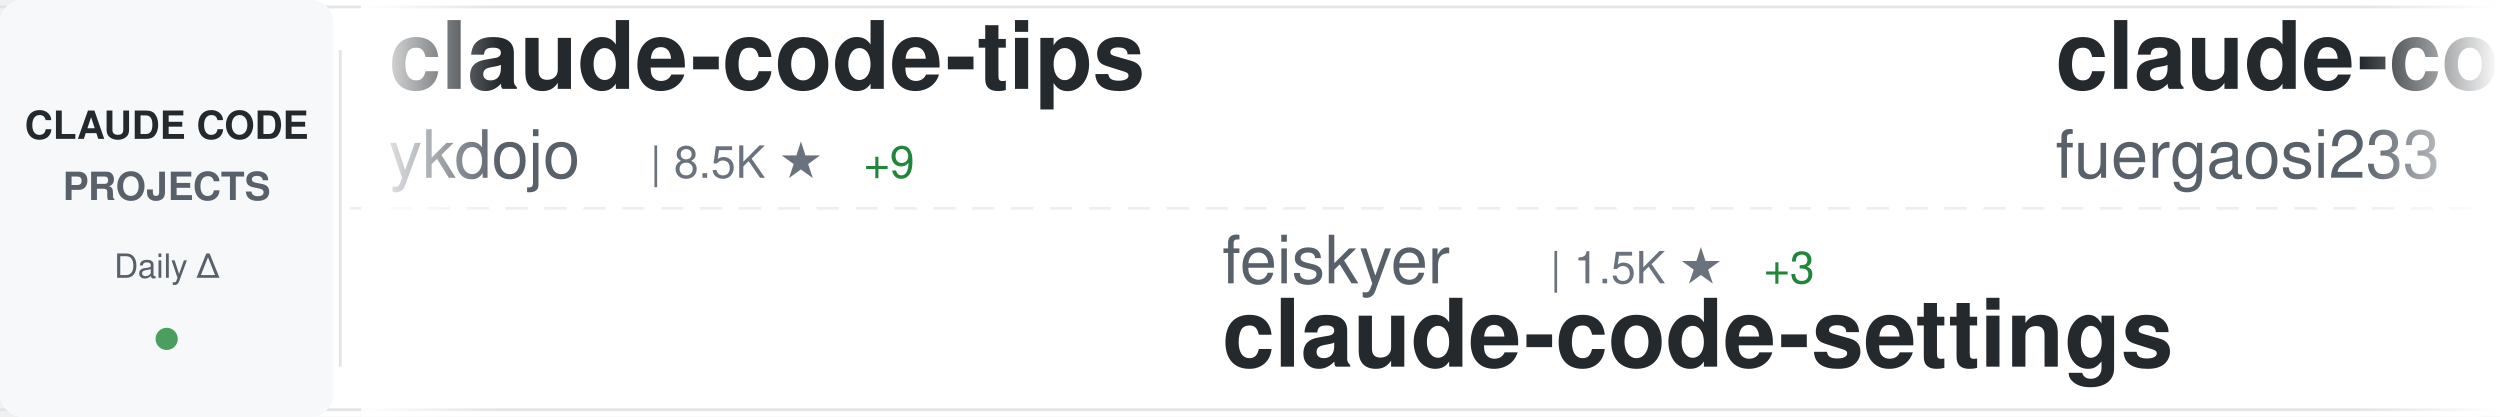
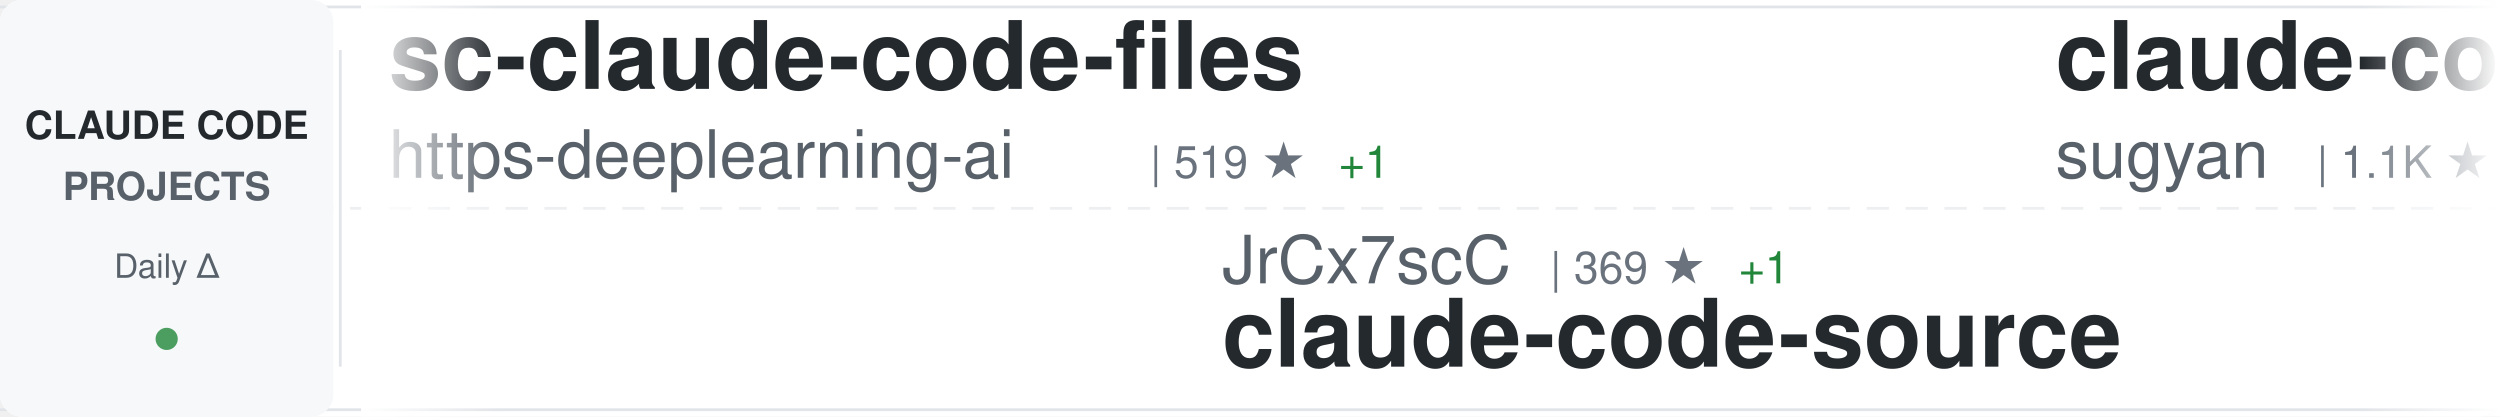
<svg xmlns="http://www.w3.org/2000/svg" width="900" height="150">
  <defs>
    <linearGradient id="awesomeLeftFade" x1="0%" y1="0%" x2="100%" y2="0%">
      <stop offset="0%" style="stop-color:#ffffff;stop-opacity:1" />
      <stop offset="100%" style="stop-color:#ffffff;stop-opacity:0" />
    </linearGradient>
    <linearGradient id="awesomeRightFade" x1="0%" y1="0%" x2="100%" y2="0%">
      <stop offset="0%" style="stop-color:#ffffff;stop-opacity:0" />
      <stop offset="100%" style="stop-color:#ffffff;stop-opacity:1" />
    </linearGradient>
  </defs>
  <rect width="900" height="150" fill="#ffffff" rx="8" />
  <rect x="0" y="2" width="900" height="1" fill="#e1e4e8" />
  <rect x="0" y="147" width="900" height="1" fill="#e1e4e8" />
  <line x1="0" y1="75" x2="900" y2="75" stroke="#e1e4e8" stroke-width="1" stroke-dasharray="8 6" opacity="0.6" />
  <rect x="0" y="0" width="120" height="150" fill="#f6f8fa" rx="8" />
  <text x="60" y="50" font-family="-apple-system, BlinkMacSystemFont, 'Segoe UI', Helvetica, Arial, sans-serif" font-size="14" font-weight="600" fill="#24292e" text-anchor="middle">CLAUDE CODE</text>
  <text x="60" y="72" font-family="-apple-system, BlinkMacSystemFont, 'Segoe UI', Helvetica, Arial, sans-serif" font-size="14" font-weight="600" fill="#586069" text-anchor="middle">PROJECTS</text>
  <text x="60" y="100" font-family="-apple-system, BlinkMacSystemFont, 'Segoe UI', Helvetica, Arial, sans-serif" font-size="12" font-weight="500" fill="#586069" text-anchor="middle">Daily Δ</text>
  <circle cx="60" cy="122" r="4" fill="#22863a" opacity="0.8" />
  <rect x="122" y="18" width="1" height="114" fill="#e1e4e8" />
  <clipPath id="awesomeTickerClip">
    <rect x="130" y="0" width="770" height="150" />
  </clipPath>
  <g clip-path="url(#awesomeTickerClip)">
    <g id="awesomeTickerItems">
      <animateTransform attributeName="transform" attributeType="XML" type="translate" from="0 0" to="-3000 0" dur="54s" repeatCount="indefinite" />
      <g transform="translate(0, 0)">
-         <text x="140" y="32" font-family="-apple-system, BlinkMacSystemFont, 'Segoe UI', Helvetica, Arial, sans-serif" font-size="34" font-weight="600" fill="#24292e">claude-code-tips</text>
-         <text x="140" y="64" font-family="-apple-system, BlinkMacSystemFont, 'Segoe UI', Helvetica, Arial, sans-serif" font-size="24" font-weight="400" fill="#586069">ykdojo</text>
-         <text x="234" y="64" font-family="-apple-system, BlinkMacSystemFont, 'Segoe UI', Helvetica, Arial, sans-serif" font-size="16" font-weight="500" fill="#6a737d">| 8.5K ★</text>
-         <text x="311" y="64" font-family="-apple-system, BlinkMacSystemFont, 'Segoe UI', Helvetica, Arial, sans-serif" font-size="16" font-weight="500" fill="#22863a"> +9</text>
+         <text x="140" y="32" font-family="-apple-system, BlinkMacSystemFont, 'Segoe UI', Helvetica, Arial, sans-serif" font-size="34" font-weight="600" fill="#24292e">sc-claude-code-files</text>
+         <text x="140" y="64" font-family="-apple-system, BlinkMacSystemFont, 'Segoe UI', Helvetica, Arial, sans-serif" font-size="24" font-weight="400" fill="#586069">https-deeplearning-ai</text>
+         <text x="414" y="64" font-family="-apple-system, BlinkMacSystemFont, 'Segoe UI', Helvetica, Arial, sans-serif" font-size="16" font-weight="500" fill="#6a737d">| 519 ★</text>
+         <text x="482" y="64" font-family="-apple-system, BlinkMacSystemFont, 'Segoe UI', Helvetica, Arial, sans-serif" font-size="16" font-weight="500" fill="#22863a"> +1</text>
      </g>
      <g transform="translate(300, 0)">
-         <text x="140" y="102" font-family="-apple-system, BlinkMacSystemFont, 'Segoe UI', Helvetica, Arial, sans-serif" font-size="24" font-weight="400" fill="#586069">feiskyer</text>
-         <text x="258" y="102" font-family="-apple-system, BlinkMacSystemFont, 'Segoe UI', Helvetica, Arial, sans-serif" font-size="16" font-weight="500" fill="#6a737d">| 1.5K ★</text>
-         <text x="335" y="102" font-family="-apple-system, BlinkMacSystemFont, 'Segoe UI', Helvetica, Arial, sans-serif" font-size="16" font-weight="500" fill="#22863a"> +3</text>
-         <text x="140" y="132" font-family="-apple-system, BlinkMacSystemFont, 'Segoe UI', Helvetica, Arial, sans-serif" font-size="34" font-weight="600" fill="#24292e">claude-code-settings</text>
+         <text x="140" y="102" font-family="-apple-system, BlinkMacSystemFont, 'Segoe UI', Helvetica, Arial, sans-serif" font-size="24" font-weight="400" fill="#586069">JrCx7scC</text>
+         <text x="258" y="102" font-family="-apple-system, BlinkMacSystemFont, 'Segoe UI', Helvetica, Arial, sans-serif" font-size="16" font-weight="500" fill="#6a737d">| 369 ★</text>
+         <text x="326" y="102" font-family="-apple-system, BlinkMacSystemFont, 'Segoe UI', Helvetica, Arial, sans-serif" font-size="16" font-weight="500" fill="#22863a"> +1</text>
+         <text x="140" y="132" font-family="-apple-system, BlinkMacSystemFont, 'Segoe UI', Helvetica, Arial, sans-serif" font-size="34" font-weight="600" fill="#24292e">claude-code-source</text>
      </g>
      <g transform="translate(600, 0)">
-         <text x="140" y="32" font-family="-apple-system, BlinkMacSystemFont, 'Segoe UI', Helvetica, Arial, sans-serif" font-size="34" font-weight="600" fill="#24292e">claude-code-proxy</text>
-         <text x="140" y="64" font-family="-apple-system, BlinkMacSystemFont, 'Segoe UI', Helvetica, Arial, sans-serif" font-size="24" font-weight="400" fill="#586069">fuergaosi233</text>
-         <text x="306" y="64" font-family="-apple-system, BlinkMacSystemFont, 'Segoe UI', Helvetica, Arial, sans-serif" font-size="16" font-weight="500" fill="#6a737d">| 2.6K ★</text>
-         <text x="383" y="64" font-family="-apple-system, BlinkMacSystemFont, 'Segoe UI', Helvetica, Arial, sans-serif" font-size="16" font-weight="500" fill="#22863a"> +4</text>
+         <text x="140" y="32" font-family="-apple-system, BlinkMacSystemFont, 'Segoe UI', Helvetica, Arial, sans-serif" font-size="34" font-weight="600" fill="#24292e">claude-code-webui</text>
+         <text x="140" y="64" font-family="-apple-system, BlinkMacSystemFont, 'Segoe UI', Helvetica, Arial, sans-serif" font-size="24" font-weight="400" fill="#586069">sugyan</text>
+         <text x="234" y="64" font-family="-apple-system, BlinkMacSystemFont, 'Segoe UI', Helvetica, Arial, sans-serif" font-size="16" font-weight="500" fill="#6a737d">| 1.1K ★</text>
+         <text x="311" y="64" font-family="-apple-system, BlinkMacSystemFont, 'Segoe UI', Helvetica, Arial, sans-serif" font-size="16" font-weight="500" fill="#22863a"> +1</text>
      </g>
      <g transform="translate(900, 0)">
-         <text x="140" y="102" font-family="-apple-system, BlinkMacSystemFont, 'Segoe UI', Helvetica, Arial, sans-serif" font-size="24" font-weight="400" fill="#586069">carlvellotti</text>
-         <text x="306" y="102" font-family="-apple-system, BlinkMacSystemFont, 'Segoe UI', Helvetica, Arial, sans-serif" font-size="16" font-weight="500" fill="#6a737d">| 2.0K ★</text>
-         <text x="383" y="102" font-family="-apple-system, BlinkMacSystemFont, 'Segoe UI', Helvetica, Arial, sans-serif" font-size="16" font-weight="500" fill="#22863a"> +8</text>
-         <text x="140" y="132" font-family="-apple-system, BlinkMacSystemFont, 'Segoe UI', Helvetica, Arial, sans-serif" font-size="34" font-weight="600" fill="#24292e">claude-code-pm-course</text>
+         <text x="140" y="102" font-family="-apple-system, BlinkMacSystemFont, 'Segoe UI', Helvetica, Arial, sans-serif" font-size="24" font-weight="400" fill="#586069">musistudio</text>
+         <text x="282" y="102" font-family="-apple-system, BlinkMacSystemFont, 'Segoe UI', Helvetica, Arial, sans-serif" font-size="16" font-weight="500" fill="#6a737d">| 34.4K ★</text>
+         <text x="368" y="102" font-family="-apple-system, BlinkMacSystemFont, 'Segoe UI', Helvetica, Arial, sans-serif" font-size="16" font-weight="500" fill="#22863a"> +38</text>
+         <text x="140" y="132" font-family="-apple-system, BlinkMacSystemFont, 'Segoe UI', Helvetica, Arial, sans-serif" font-size="34" font-weight="600" fill="#24292e">claude-code-router</text>
      </g>
      <g transform="translate(1200, 0)">
-         <text x="140" y="32" font-family="-apple-system, BlinkMacSystemFont, 'Segoe UI', Helvetica, Arial, sans-serif" font-size="34" font-weight="600" fill="#24292e">claude-code-spec-workflo...</text>
-         <text x="140" y="64" font-family="-apple-system, BlinkMacSystemFont, 'Segoe UI', Helvetica, Arial, sans-serif" font-size="24" font-weight="400" fill="#586069">Pimzino</text>
-         <text x="246" y="64" font-family="-apple-system, BlinkMacSystemFont, 'Segoe UI', Helvetica, Arial, sans-serif" font-size="16" font-weight="500" fill="#6a737d">| 3.7K ★</text>
-         <text x="323" y="64" font-family="-apple-system, BlinkMacSystemFont, 'Segoe UI', Helvetica, Arial, sans-serif" font-size="16" font-weight="500" fill="#22863a"> +2</text>
+         <text x="140" y="32" font-family="-apple-system, BlinkMacSystemFont, 'Segoe UI', Helvetica, Arial, sans-serif" font-size="34" font-weight="600" fill="#24292e">claude-code-best-practic...</text>
+         <text x="140" y="64" font-family="-apple-system, BlinkMacSystemFont, 'Segoe UI', Helvetica, Arial, sans-serif" font-size="24" font-weight="400" fill="#586069">shanraisshan</text>
+         <text x="306" y="64" font-family="-apple-system, BlinkMacSystemFont, 'Segoe UI', Helvetica, Arial, sans-serif" font-size="16" font-weight="500" fill="#6a737d">| 55.0K ★</text>
+         <text x="392" y="64" font-family="-apple-system, BlinkMacSystemFont, 'Segoe UI', Helvetica, Arial, sans-serif" font-size="16" font-weight="500" fill="#22863a"> +192</text>
      </g>
      <g transform="translate(1500, 0)">
-         <text x="140" y="102" font-family="-apple-system, BlinkMacSystemFont, 'Segoe UI', Helvetica, Arial, sans-serif" font-size="24" font-weight="400" fill="#586069">shanraisshan</text>
-         <text x="306" y="102" font-family="-apple-system, BlinkMacSystemFont, 'Segoe UI', Helvetica, Arial, sans-serif" font-size="16" font-weight="500" fill="#6a737d">| 54.9K ★</text>
-         <text x="392" y="102" font-family="-apple-system, BlinkMacSystemFont, 'Segoe UI', Helvetica, Arial, sans-serif" font-size="16" font-weight="500" fill="#22863a"> +194</text>
-         <text x="140" y="132" font-family="-apple-system, BlinkMacSystemFont, 'Segoe UI', Helvetica, Arial, sans-serif" font-size="34" font-weight="600" fill="#24292e">claude-code-best-practic...</text>
+         <text x="140" y="102" font-family="-apple-system, BlinkMacSystemFont, 'Segoe UI', Helvetica, Arial, sans-serif" font-size="24" font-weight="400" fill="#586069">lorryjovens-hub</text>
+         <text x="342" y="102" font-family="-apple-system, BlinkMacSystemFont, 'Segoe UI', Helvetica, Arial, sans-serif" font-size="16" font-weight="500" fill="#6a737d">| 1.6K ★</text>
+         <text x="419" y="102" font-family="-apple-system, BlinkMacSystemFont, 'Segoe UI', Helvetica, Arial, sans-serif" font-size="16" font-weight="500" fill="#22863a"> +2</text>
+         <text x="140" y="132" font-family="-apple-system, BlinkMacSystemFont, 'Segoe UI', Helvetica, Arial, sans-serif" font-size="34" font-weight="600" fill="#24292e">claude-code-rust</text>
      </g>
      <g transform="translate(1800, 0)">
-         <text x="140" y="32" font-family="-apple-system, BlinkMacSystemFont, 'Segoe UI', Helvetica, Arial, sans-serif" font-size="34" font-weight="600" fill="#24292e">claude-code-local</text>
-         <text x="140" y="64" font-family="-apple-system, BlinkMacSystemFont, 'Segoe UI', Helvetica, Arial, sans-serif" font-size="24" font-weight="400" fill="#586069">nicedreamzapp</text>
-         <text x="318" y="64" font-family="-apple-system, BlinkMacSystemFont, 'Segoe UI', Helvetica, Arial, sans-serif" font-size="16" font-weight="500" fill="#6a737d">| 2.7K ★</text>
-         <text x="395" y="64" font-family="-apple-system, BlinkMacSystemFont, 'Segoe UI', Helvetica, Arial, sans-serif" font-size="16" font-weight="500" fill="#22863a"> +2</text>
+         <text x="140" y="32" font-family="-apple-system, BlinkMacSystemFont, 'Segoe UI', Helvetica, Arial, sans-serif" font-size="34" font-weight="600" fill="#24292e">awesome-claude-code-tool...</text>
+         <text x="140" y="64" font-family="-apple-system, BlinkMacSystemFont, 'Segoe UI', Helvetica, Arial, sans-serif" font-size="24" font-weight="400" fill="#586069">rohitg00</text>
+         <text x="258" y="64" font-family="-apple-system, BlinkMacSystemFont, 'Segoe UI', Helvetica, Arial, sans-serif" font-size="16" font-weight="500" fill="#6a737d">| 1.8K ★</text>
+         <text x="335" y="64" font-family="-apple-system, BlinkMacSystemFont, 'Segoe UI', Helvetica, Arial, sans-serif" font-size="16" font-weight="500" fill="#22863a"> +13</text>
      </g>
      <g transform="translate(2100, 0)">
-         <text x="140" y="102" font-family="-apple-system, BlinkMacSystemFont, 'Segoe UI', Helvetica, Arial, sans-serif" font-size="24" font-weight="400" fill="#586069">davila7</text>
-         <text x="246" y="102" font-family="-apple-system, BlinkMacSystemFont, 'Segoe UI', Helvetica, Arial, sans-serif" font-size="16" font-weight="500" fill="#6a737d">| 27.6K ★</text>
-         <text x="332" y="102" font-family="-apple-system, BlinkMacSystemFont, 'Segoe UI', Helvetica, Arial, sans-serif" font-size="16" font-weight="500" fill="#22863a"> +27</text>
-         <text x="140" y="132" font-family="-apple-system, BlinkMacSystemFont, 'Segoe UI', Helvetica, Arial, sans-serif" font-size="34" font-weight="600" fill="#24292e">claude-code-templates</text>
+         <text x="140" y="102" font-family="-apple-system, BlinkMacSystemFont, 'Segoe UI', Helvetica, Arial, sans-serif" font-size="24" font-weight="400" fill="#586069">diet103</text>
+         <text x="246" y="102" font-family="-apple-system, BlinkMacSystemFont, 'Segoe UI', Helvetica, Arial, sans-serif" font-size="16" font-weight="500" fill="#6a737d">| 9.7K ★</text>
+         <text x="323" y="102" font-family="-apple-system, BlinkMacSystemFont, 'Segoe UI', Helvetica, Arial, sans-serif" font-size="16" font-weight="500" fill="#22863a"> +7</text>
+         <text x="140" y="132" font-family="-apple-system, BlinkMacSystemFont, 'Segoe UI', Helvetica, Arial, sans-serif" font-size="34" font-weight="600" fill="#24292e">claude-code-infrastructu...</text>
      </g>
      <g transform="translate(2400, 0)">
-         <text x="140" y="32" font-family="-apple-system, BlinkMacSystemFont, 'Segoe UI', Helvetica, Arial, sans-serif" font-size="34" font-weight="600" fill="#24292e">claude-code-from-source</text>
-         <text x="140" y="64" font-family="-apple-system, BlinkMacSystemFont, 'Segoe UI', Helvetica, Arial, sans-serif" font-size="24" font-weight="400" fill="#586069">alejandrobalderas</text>
-         <text x="366" y="64" font-family="-apple-system, BlinkMacSystemFont, 'Segoe UI', Helvetica, Arial, sans-serif" font-size="16" font-weight="500" fill="#6a737d">| 2.1K ★</text>
-         <text x="443" y="64" font-family="-apple-system, BlinkMacSystemFont, 'Segoe UI', Helvetica, Arial, sans-serif" font-size="16" font-weight="500" fill="#22863a"> +16</text>
+         <text x="140" y="32" font-family="-apple-system, BlinkMacSystemFont, 'Segoe UI', Helvetica, Arial, sans-serif" font-size="34" font-weight="600" fill="#24292e">claude-code-cli</text>
+         <text x="140" y="64" font-family="-apple-system, BlinkMacSystemFont, 'Segoe UI', Helvetica, Arial, sans-serif" font-size="24" font-weight="400" fill="#586069">huangserva</text>
+         <text x="282" y="64" font-family="-apple-system, BlinkMacSystemFont, 'Segoe UI', Helvetica, Arial, sans-serif" font-size="16" font-weight="500" fill="#6a737d">| 588 ★</text>
      </g>
      <g transform="translate(2700, 0)">
-         <text x="140" y="102" font-family="-apple-system, BlinkMacSystemFont, 'Segoe UI', Helvetica, Arial, sans-serif" font-size="24" font-weight="400" fill="#586069">anthropics</text>
-         <text x="282" y="102" font-family="-apple-system, BlinkMacSystemFont, 'Segoe UI', Helvetica, Arial, sans-serif" font-size="16" font-weight="500" fill="#6a737d">| 7.7K ★</text>
-         <text x="359" y="102" font-family="-apple-system, BlinkMacSystemFont, 'Segoe UI', Helvetica, Arial, sans-serif" font-size="16" font-weight="500" fill="#22863a"> +21</text>
-         <text x="140" y="132" font-family="-apple-system, BlinkMacSystemFont, 'Segoe UI', Helvetica, Arial, sans-serif" font-size="34" font-weight="600" fill="#24292e">claude-code-action</text>
+         <text x="140" y="102" font-family="-apple-system, BlinkMacSystemFont, 'Segoe UI', Helvetica, Arial, sans-serif" font-size="24" font-weight="400" fill="#586069">AprilNEA</text>
+         <text x="258" y="102" font-family="-apple-system, BlinkMacSystemFont, 'Segoe UI', Helvetica, Arial, sans-serif" font-size="16" font-weight="500" fill="#6a737d">| 384 ★</text>
+         <text x="140" y="132" font-family="-apple-system, BlinkMacSystemFont, 'Segoe UI', Helvetica, Arial, sans-serif" font-size="34" font-weight="600" fill="#24292e">claude-code-source</text>
      </g>
      <g transform="translate(3000, 0)">
-         <text x="140" y="32" font-family="-apple-system, BlinkMacSystemFont, 'Segoe UI', Helvetica, Arial, sans-serif" font-size="34" font-weight="600" fill="#24292e">claude-code-tips</text>
-         <text x="140" y="64" font-family="-apple-system, BlinkMacSystemFont, 'Segoe UI', Helvetica, Arial, sans-serif" font-size="24" font-weight="400" fill="#586069">ykdojo</text>
-         <text x="234" y="64" font-family="-apple-system, BlinkMacSystemFont, 'Segoe UI', Helvetica, Arial, sans-serif" font-size="16" font-weight="500" fill="#6a737d">| 8.5K ★</text>
-         <text x="311" y="64" font-family="-apple-system, BlinkMacSystemFont, 'Segoe UI', Helvetica, Arial, sans-serif" font-size="16" font-weight="500" fill="#22863a"> +9</text>
+         <text x="140" y="32" font-family="-apple-system, BlinkMacSystemFont, 'Segoe UI', Helvetica, Arial, sans-serif" font-size="34" font-weight="600" fill="#24292e">sc-claude-code-files</text>
+         <text x="140" y="64" font-family="-apple-system, BlinkMacSystemFont, 'Segoe UI', Helvetica, Arial, sans-serif" font-size="24" font-weight="400" fill="#586069">https-deeplearning-ai</text>
+         <text x="414" y="64" font-family="-apple-system, BlinkMacSystemFont, 'Segoe UI', Helvetica, Arial, sans-serif" font-size="16" font-weight="500" fill="#6a737d">| 519 ★</text>
+         <text x="482" y="64" font-family="-apple-system, BlinkMacSystemFont, 'Segoe UI', Helvetica, Arial, sans-serif" font-size="16" font-weight="500" fill="#22863a"> +1</text>
      </g>
      <g transform="translate(3300, 0)">
-         <text x="140" y="102" font-family="-apple-system, BlinkMacSystemFont, 'Segoe UI', Helvetica, Arial, sans-serif" font-size="24" font-weight="400" fill="#586069">feiskyer</text>
-         <text x="258" y="102" font-family="-apple-system, BlinkMacSystemFont, 'Segoe UI', Helvetica, Arial, sans-serif" font-size="16" font-weight="500" fill="#6a737d">| 1.5K ★</text>
-         <text x="335" y="102" font-family="-apple-system, BlinkMacSystemFont, 'Segoe UI', Helvetica, Arial, sans-serif" font-size="16" font-weight="500" fill="#22863a"> +3</text>
-         <text x="140" y="132" font-family="-apple-system, BlinkMacSystemFont, 'Segoe UI', Helvetica, Arial, sans-serif" font-size="34" font-weight="600" fill="#24292e">claude-code-settings</text>
+         <text x="140" y="102" font-family="-apple-system, BlinkMacSystemFont, 'Segoe UI', Helvetica, Arial, sans-serif" font-size="24" font-weight="400" fill="#586069">JrCx7scC</text>
+         <text x="258" y="102" font-family="-apple-system, BlinkMacSystemFont, 'Segoe UI', Helvetica, Arial, sans-serif" font-size="16" font-weight="500" fill="#6a737d">| 369 ★</text>
+         <text x="326" y="102" font-family="-apple-system, BlinkMacSystemFont, 'Segoe UI', Helvetica, Arial, sans-serif" font-size="16" font-weight="500" fill="#22863a"> +1</text>
+         <text x="140" y="132" font-family="-apple-system, BlinkMacSystemFont, 'Segoe UI', Helvetica, Arial, sans-serif" font-size="34" font-weight="600" fill="#24292e">claude-code-source</text>
      </g>
      <g transform="translate(3600, 0)">
-         <text x="140" y="32" font-family="-apple-system, BlinkMacSystemFont, 'Segoe UI', Helvetica, Arial, sans-serif" font-size="34" font-weight="600" fill="#24292e">claude-code-proxy</text>
-         <text x="140" y="64" font-family="-apple-system, BlinkMacSystemFont, 'Segoe UI', Helvetica, Arial, sans-serif" font-size="24" font-weight="400" fill="#586069">fuergaosi233</text>
-         <text x="306" y="64" font-family="-apple-system, BlinkMacSystemFont, 'Segoe UI', Helvetica, Arial, sans-serif" font-size="16" font-weight="500" fill="#6a737d">| 2.6K ★</text>
-         <text x="383" y="64" font-family="-apple-system, BlinkMacSystemFont, 'Segoe UI', Helvetica, Arial, sans-serif" font-size="16" font-weight="500" fill="#22863a"> +4</text>
+         <text x="140" y="32" font-family="-apple-system, BlinkMacSystemFont, 'Segoe UI', Helvetica, Arial, sans-serif" font-size="34" font-weight="600" fill="#24292e">claude-code-webui</text>
+         <text x="140" y="64" font-family="-apple-system, BlinkMacSystemFont, 'Segoe UI', Helvetica, Arial, sans-serif" font-size="24" font-weight="400" fill="#586069">sugyan</text>
+         <text x="234" y="64" font-family="-apple-system, BlinkMacSystemFont, 'Segoe UI', Helvetica, Arial, sans-serif" font-size="16" font-weight="500" fill="#6a737d">| 1.1K ★</text>
+         <text x="311" y="64" font-family="-apple-system, BlinkMacSystemFont, 'Segoe UI', Helvetica, Arial, sans-serif" font-size="16" font-weight="500" fill="#22863a"> +1</text>
      </g>
      <g transform="translate(3900, 0)">
-         <text x="140" y="102" font-family="-apple-system, BlinkMacSystemFont, 'Segoe UI', Helvetica, Arial, sans-serif" font-size="24" font-weight="400" fill="#586069">carlvellotti</text>
-         <text x="306" y="102" font-family="-apple-system, BlinkMacSystemFont, 'Segoe UI', Helvetica, Arial, sans-serif" font-size="16" font-weight="500" fill="#6a737d">| 2.0K ★</text>
-         <text x="383" y="102" font-family="-apple-system, BlinkMacSystemFont, 'Segoe UI', Helvetica, Arial, sans-serif" font-size="16" font-weight="500" fill="#22863a"> +8</text>
-         <text x="140" y="132" font-family="-apple-system, BlinkMacSystemFont, 'Segoe UI', Helvetica, Arial, sans-serif" font-size="34" font-weight="600" fill="#24292e">claude-code-pm-course</text>
+         <text x="140" y="102" font-family="-apple-system, BlinkMacSystemFont, 'Segoe UI', Helvetica, Arial, sans-serif" font-size="24" font-weight="400" fill="#586069">musistudio</text>
+         <text x="282" y="102" font-family="-apple-system, BlinkMacSystemFont, 'Segoe UI', Helvetica, Arial, sans-serif" font-size="16" font-weight="500" fill="#6a737d">| 34.4K ★</text>
+         <text x="368" y="102" font-family="-apple-system, BlinkMacSystemFont, 'Segoe UI', Helvetica, Arial, sans-serif" font-size="16" font-weight="500" fill="#22863a"> +38</text>
+         <text x="140" y="132" font-family="-apple-system, BlinkMacSystemFont, 'Segoe UI', Helvetica, Arial, sans-serif" font-size="34" font-weight="600" fill="#24292e">claude-code-router</text>
      </g>
    </g>
  </g>
  <rect x="130" y="0" width="50" height="150" fill="url(#awesomeLeftFade)" />
  <rect x="850" y="0" width="50" height="150" fill="url(#awesomeRightFade)" />
</svg>
